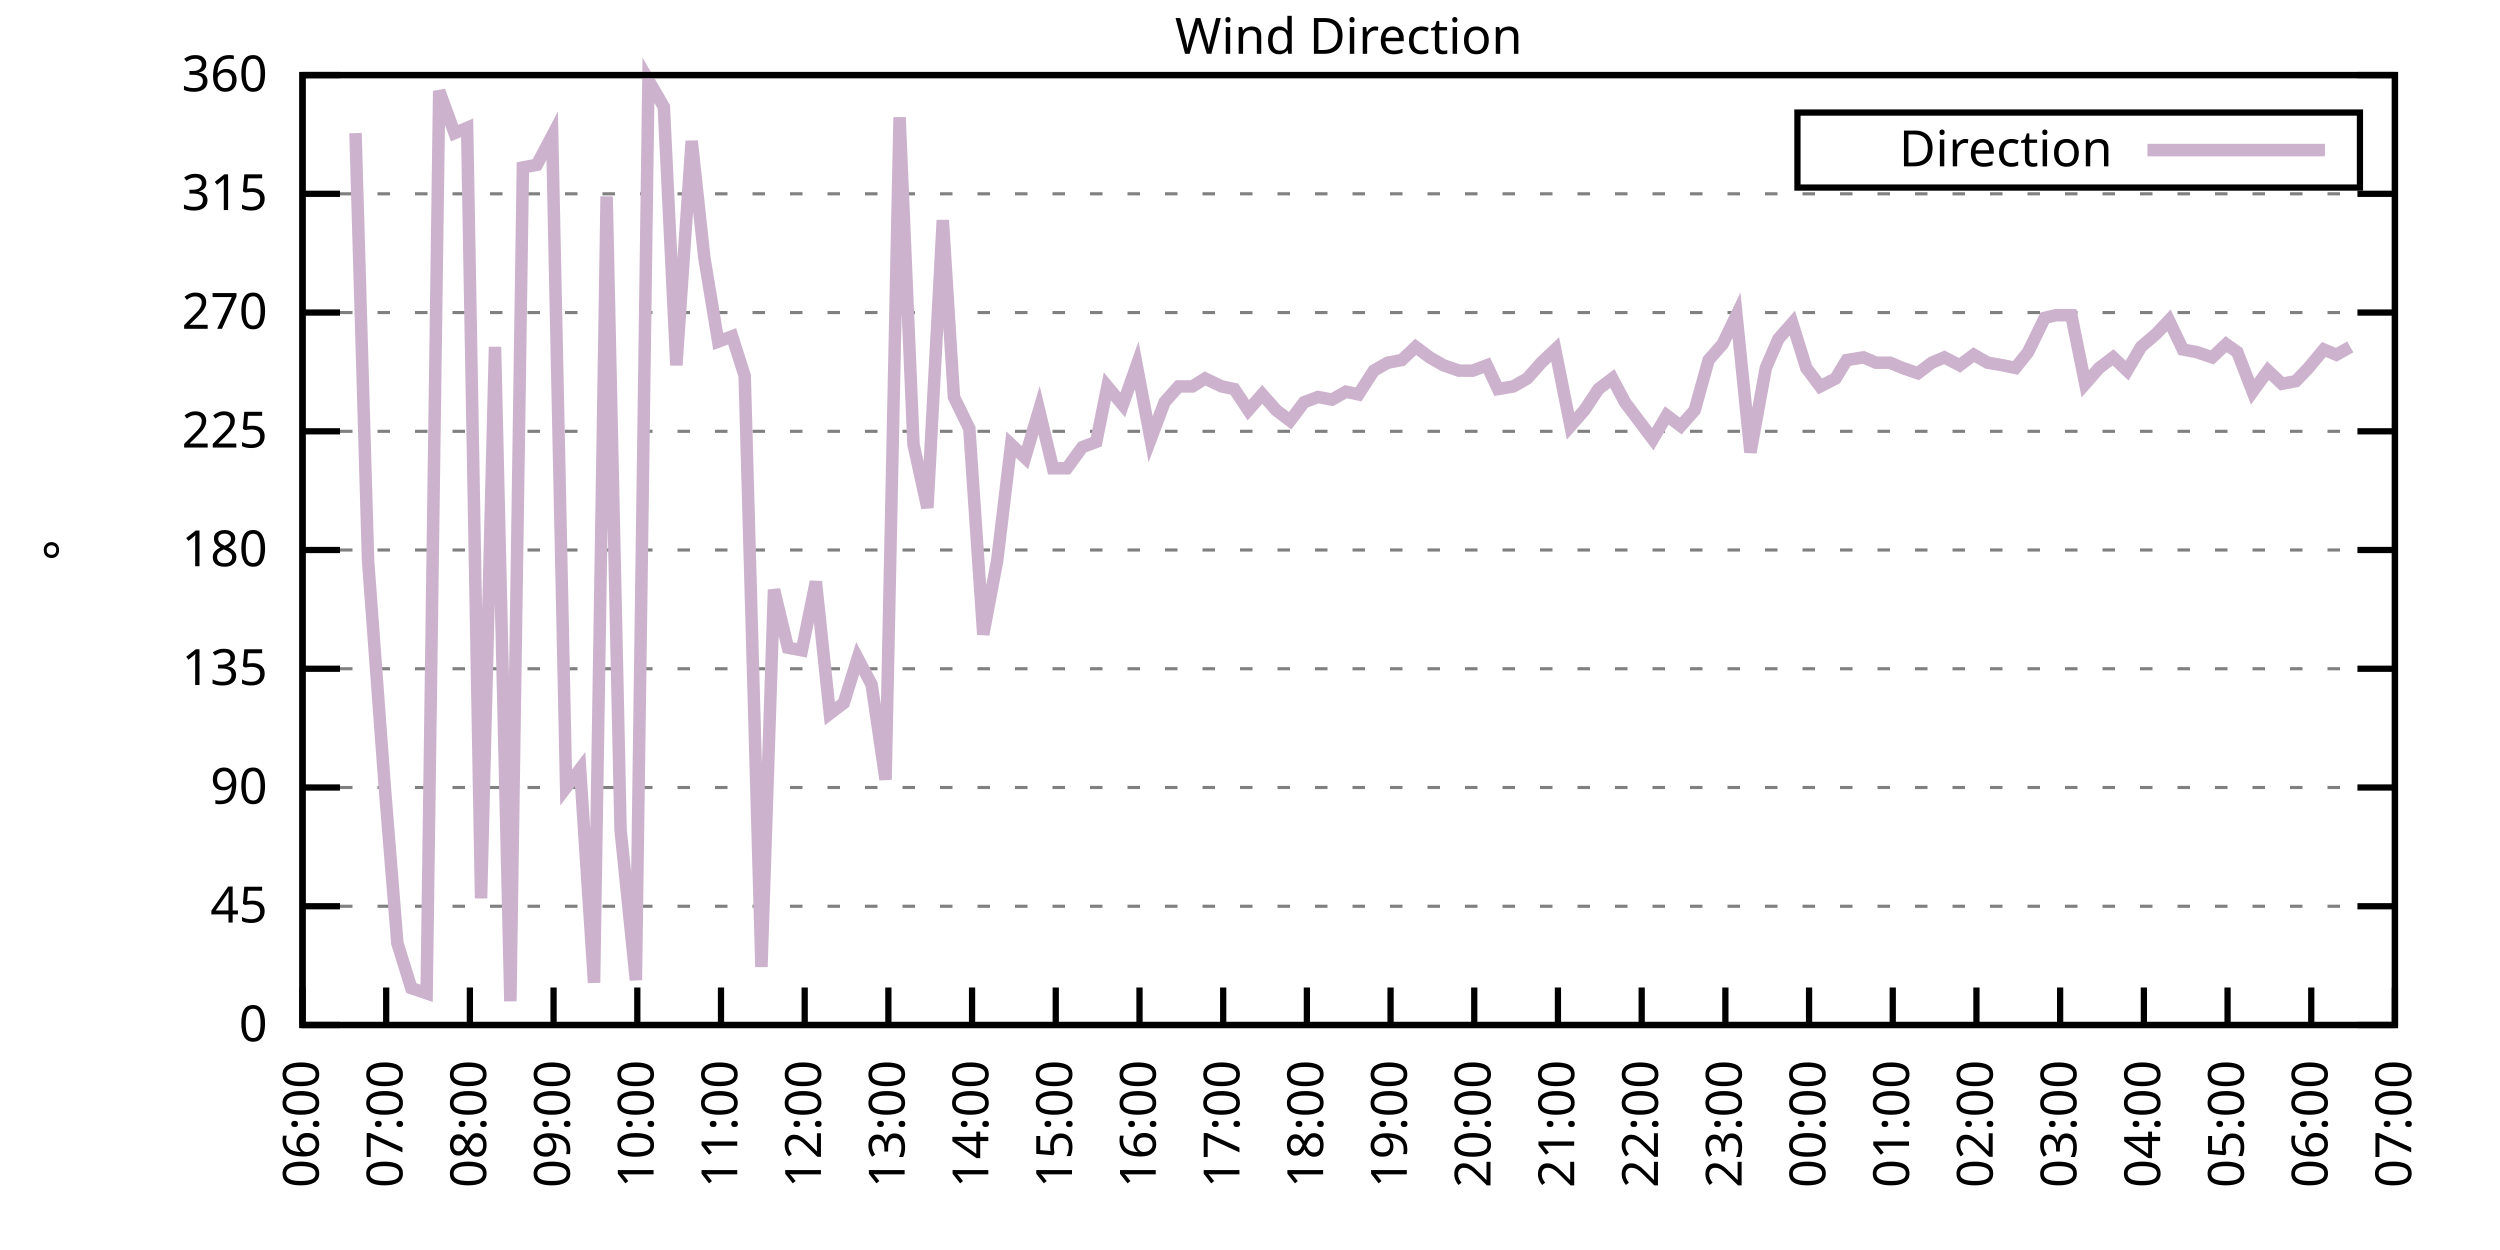
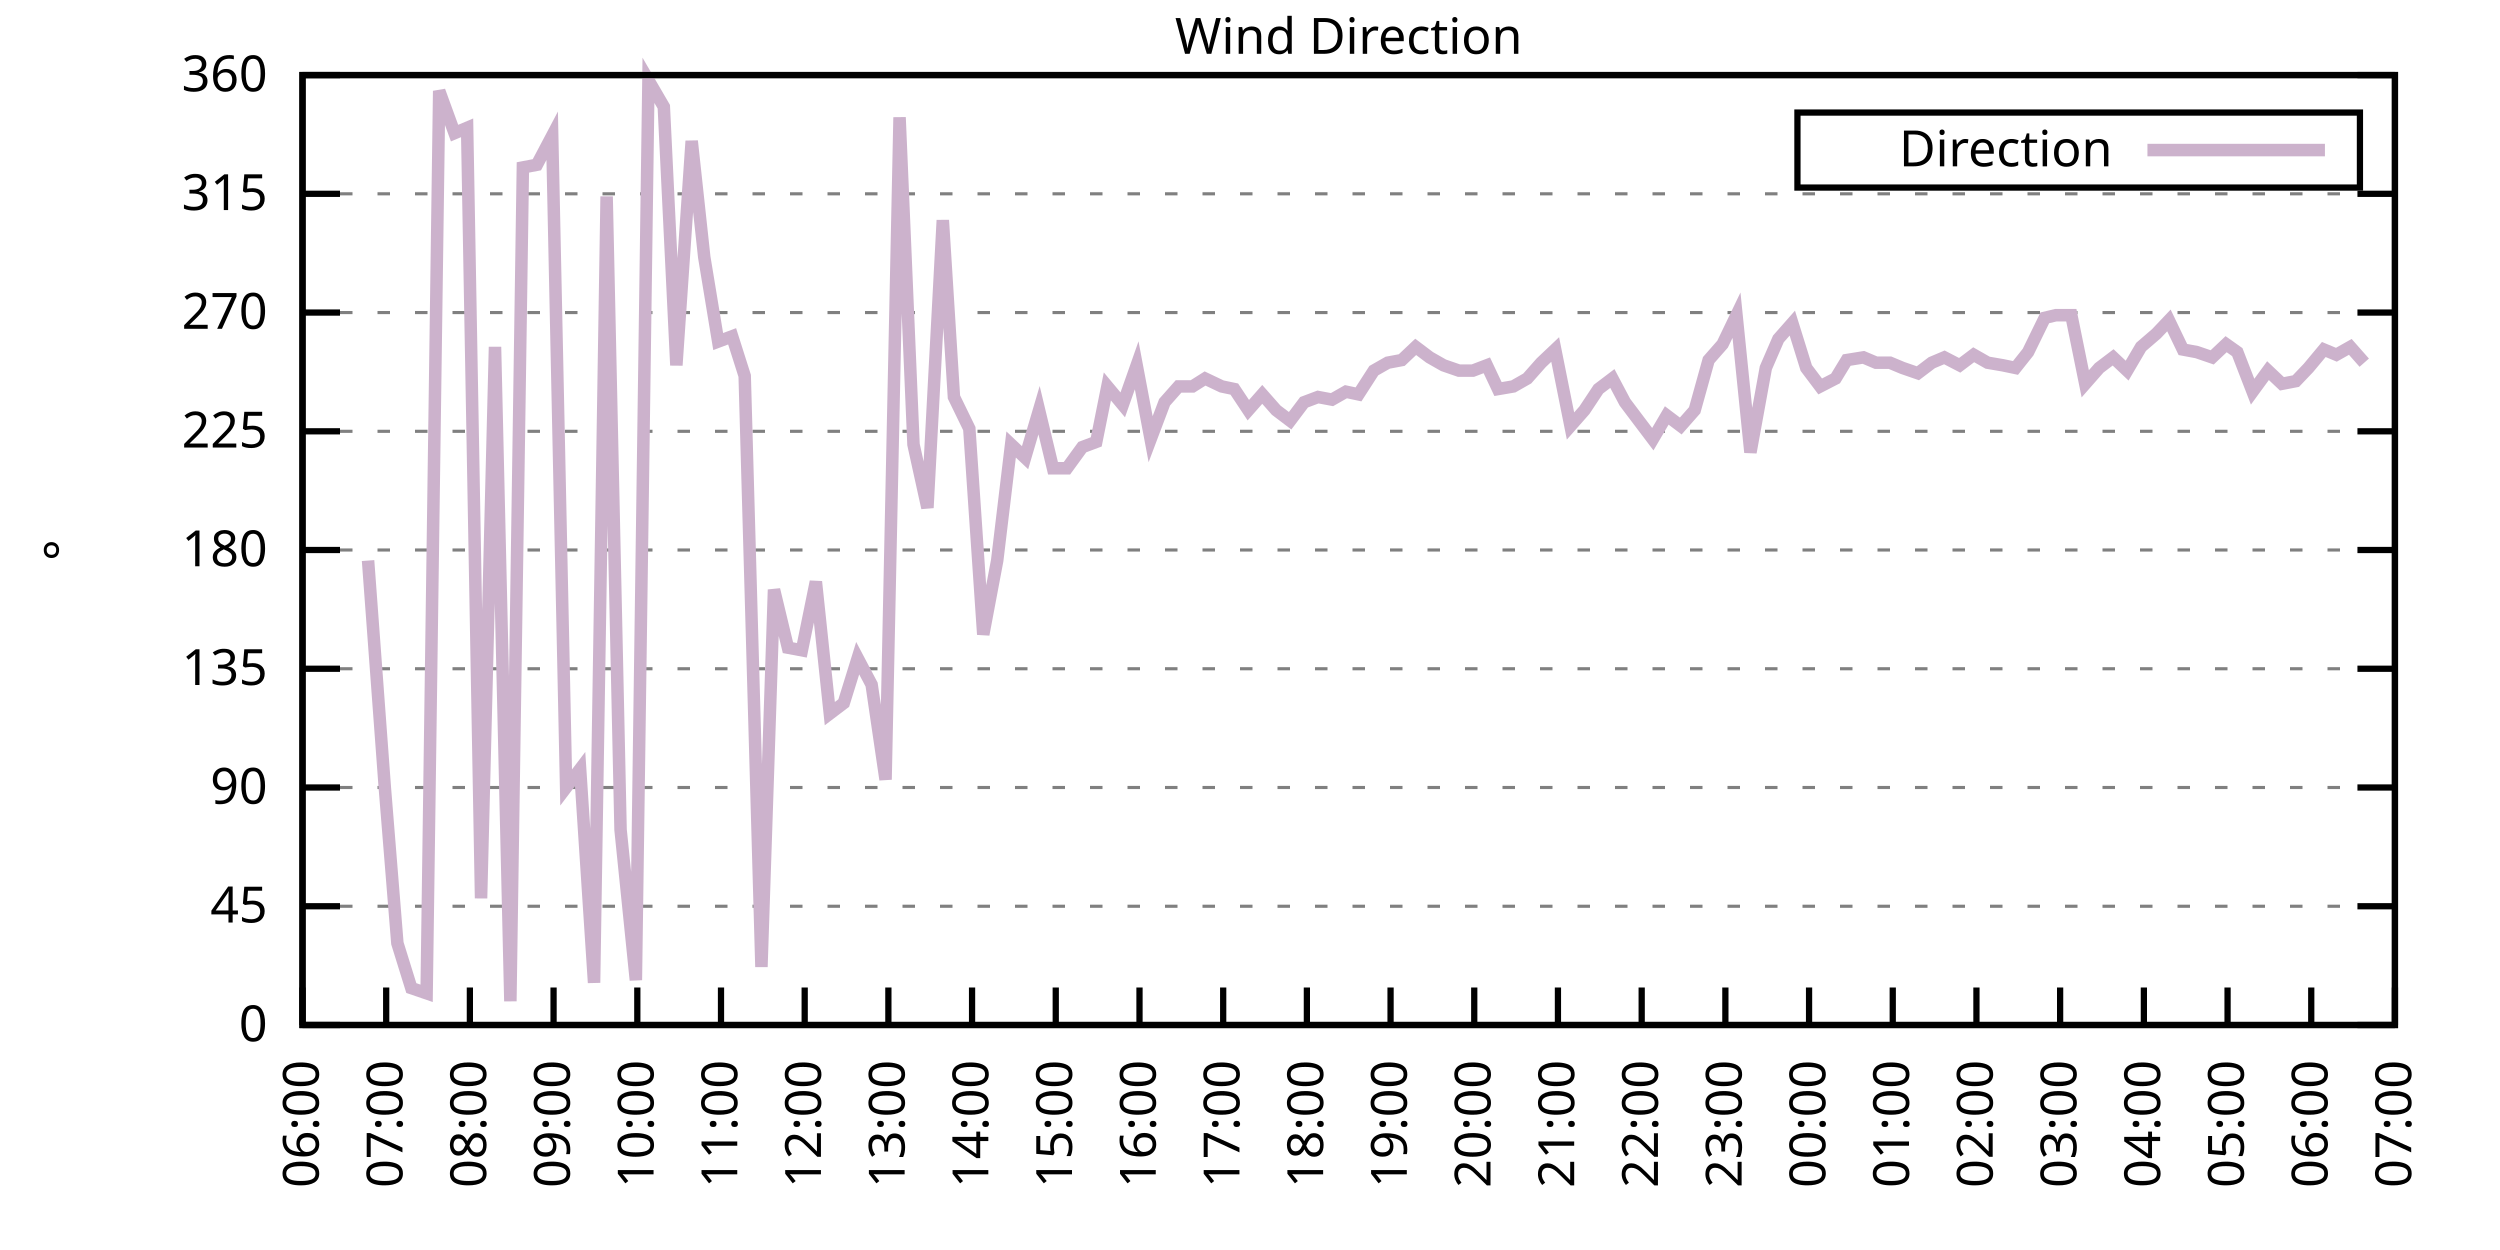
<svg xmlns="http://www.w3.org/2000/svg" xmlns:xlink="http://www.w3.org/1999/xlink" width="400" height="200" viewBox="0 0 400 200">
  <g id="gnuplot_canvas">
    <rect x="0" y="0" width="400" height="200" fill="none" />
    <defs>
      <circle id="gpDot" r="0.5" stroke-width="0.5" stroke="currentColor" />
      <path id="gpPt0" stroke-width="0.333" stroke="currentColor" d="M-1,0 h2 M0,-1 v2" />
      <path id="gpPt1" stroke-width="0.333" stroke="currentColor" d="M-1,-1 L1,1 M1,-1 L-1,1" />
      <path id="gpPt2" stroke-width="0.333" stroke="currentColor" d="M-1,0 L1,0 M0,-1 L0,1 M-1,-1 L1,1 M-1,1 L1,-1" />
      <rect id="gpPt3" stroke-width="0.333" stroke="currentColor" x="-1" y="-1" width="2" height="2" />
      <rect id="gpPt4" stroke-width="0.333" stroke="currentColor" fill="currentColor" x="-1" y="-1" width="2" height="2" />
      <circle id="gpPt5" stroke-width="0.333" stroke="currentColor" cx="0" cy="0" r="1" />
      <use xlink:href="#gpPt5" id="gpPt6" fill="currentColor" stroke="none" />
      <path id="gpPt7" stroke-width="0.333" stroke="currentColor" d="M0,-1.33 L-1.33,0.67 L1.33,0.67 z" />
      <use xlink:href="#gpPt7" id="gpPt8" fill="currentColor" stroke="none" />
      <use xlink:href="#gpPt7" id="gpPt9" stroke="currentColor" transform="rotate(180)" />
      <use xlink:href="#gpPt9" id="gpPt10" fill="currentColor" stroke="none" />
      <use xlink:href="#gpPt3" id="gpPt11" stroke="currentColor" transform="rotate(45)" />
      <use xlink:href="#gpPt11" id="gpPt12" fill="currentColor" stroke="none" />
      <path id="gpPt13" stroke-width="0.333" stroke="currentColor" d="M0,1.330 L1.265,0.411 L0.782,-1.067 L-0.782,-1.076 L-1.265,0.411 z" />
      <use xlink:href="#gpPt13" id="gpPt14" fill="currentColor" stroke="none" />
      <filter id="textbox" filterUnits="objectBoundingBox" x="0" y="0" height="1" width="1">
        <feFlood flood-color="white" flood-opacity="1" result="bgnd" />
        <feComposite in="SourceGraphic" in2="bgnd" operator="atop" />
      </filter>
      <filter id="greybox" filterUnits="objectBoundingBox" x="0" y="0" height="1" width="1">
        <feFlood flood-color="lightgrey" flood-opacity="1" result="grey" />
        <feComposite in="SourceGraphic" in2="grey" operator="atop" />
      </filter>
    </defs>
    <g fill="none" color="white" stroke="currentColor" stroke-width="1.00" stroke-linecap="butt" stroke-linejoin="miter">
</g>
    <g fill="none" color="black" stroke="currentColor" stroke-width="1.00" stroke-linecap="butt" stroke-linejoin="miter">
      <g stroke="none" shape-rendering="crispEdges">
        <polygon fill="rgb(255, 255, 255)" points="48.40,164.00 383.18,164.00 383.18,12.02 48.40,12.02 " />
      </g>
    </g>
    <g fill="none" color="black" stroke="currentColor" stroke-width="1.00" stroke-linecap="butt" stroke-linejoin="miter">
</g>
    <g fill="none" color="black" stroke="black" stroke-width="0.50" stroke-linecap="butt" stroke-linejoin="miter">
</g>
    <g fill="none" color="gray" stroke="currentColor" stroke-width="0.50" stroke-linecap="butt" stroke-linejoin="miter">
      <path stroke="gray" stroke-dasharray="2,4" class="gridline" d="M48.40,164.00 L383.19,164.00  " />
    </g>
    <g fill="none" color="gray" stroke="gray" stroke-width="1.00" stroke-linecap="butt" stroke-linejoin="miter">
</g>
    <g fill="none" color="black" stroke="currentColor" stroke-width="1.00" stroke-linecap="butt" stroke-linejoin="miter">
      <path stroke="black" d="M48.40,164.00 L54.40,164.00 M383.19,164.00 L377.19,164.00  " />
      <g transform="translate(42.80,166.60)" stroke="none" fill="black" font-family="Sans" font-size="8.00" text-anchor="end">
        <text>
          <tspan font-family="Sans"> 0</tspan>
        </text>
      </g>
    </g>
    <g fill="none" color="black" stroke="currentColor" stroke-width="1.00" stroke-linecap="butt" stroke-linejoin="miter">
</g>
    <g fill="none" color="black" stroke="black" stroke-width="0.50" stroke-linecap="butt" stroke-linejoin="miter">
</g>
    <g fill="none" color="gray" stroke="currentColor" stroke-width="0.50" stroke-linecap="butt" stroke-linejoin="miter">
      <path stroke="gray" stroke-dasharray="2,4" class="gridline" d="M48.40,145.00 L383.19,145.00  " />
    </g>
    <g fill="none" color="gray" stroke="gray" stroke-width="1.00" stroke-linecap="butt" stroke-linejoin="miter">
</g>
    <g fill="none" color="black" stroke="currentColor" stroke-width="1.00" stroke-linecap="butt" stroke-linejoin="miter">
      <path stroke="black" d="M48.40,145.00 L54.40,145.00 M383.19,145.00 L377.19,145.00  " />
      <g transform="translate(42.80,147.60)" stroke="none" fill="black" font-family="Sans" font-size="8.00" text-anchor="end">
        <text>
          <tspan font-family="Sans"> 45</tspan>
        </text>
      </g>
    </g>
    <g fill="none" color="black" stroke="currentColor" stroke-width="1.00" stroke-linecap="butt" stroke-linejoin="miter">
</g>
    <g fill="none" color="black" stroke="black" stroke-width="0.50" stroke-linecap="butt" stroke-linejoin="miter">
</g>
    <g fill="none" color="gray" stroke="currentColor" stroke-width="0.50" stroke-linecap="butt" stroke-linejoin="miter">
      <path stroke="gray" stroke-dasharray="2,4" class="gridline" d="M48.40,126.00 L383.19,126.00  " />
    </g>
    <g fill="none" color="gray" stroke="gray" stroke-width="1.00" stroke-linecap="butt" stroke-linejoin="miter">
</g>
    <g fill="none" color="black" stroke="currentColor" stroke-width="1.00" stroke-linecap="butt" stroke-linejoin="miter">
      <path stroke="black" d="M48.40,126.00 L54.40,126.00 M383.19,126.00 L377.19,126.00  " />
      <g transform="translate(42.80,128.60)" stroke="none" fill="black" font-family="Sans" font-size="8.00" text-anchor="end">
        <text>
          <tspan font-family="Sans"> 90</tspan>
        </text>
      </g>
    </g>
    <g fill="none" color="black" stroke="currentColor" stroke-width="1.00" stroke-linecap="butt" stroke-linejoin="miter">
</g>
    <g fill="none" color="black" stroke="black" stroke-width="0.50" stroke-linecap="butt" stroke-linejoin="miter">
</g>
    <g fill="none" color="gray" stroke="currentColor" stroke-width="0.50" stroke-linecap="butt" stroke-linejoin="miter">
      <path stroke="gray" stroke-dasharray="2,4" class="gridline" d="M48.40,107.00 L383.19,107.00  " />
    </g>
    <g fill="none" color="gray" stroke="gray" stroke-width="1.00" stroke-linecap="butt" stroke-linejoin="miter">
</g>
    <g fill="none" color="black" stroke="currentColor" stroke-width="1.00" stroke-linecap="butt" stroke-linejoin="miter">
      <path stroke="black" d="M48.40,107.00 L54.40,107.00 M383.19,107.00 L377.19,107.00  " />
      <g transform="translate(42.80,109.60)" stroke="none" fill="black" font-family="Sans" font-size="8.00" text-anchor="end">
        <text>
          <tspan font-family="Sans"> 135</tspan>
        </text>
      </g>
    </g>
    <g fill="none" color="black" stroke="currentColor" stroke-width="1.00" stroke-linecap="butt" stroke-linejoin="miter">
</g>
    <g fill="none" color="black" stroke="black" stroke-width="0.50" stroke-linecap="butt" stroke-linejoin="miter">
</g>
    <g fill="none" color="gray" stroke="currentColor" stroke-width="0.50" stroke-linecap="butt" stroke-linejoin="miter">
      <path stroke="gray" stroke-dasharray="2,4" class="gridline" d="M48.40,88.00 L383.19,88.00  " />
    </g>
    <g fill="none" color="gray" stroke="gray" stroke-width="1.00" stroke-linecap="butt" stroke-linejoin="miter">
</g>
    <g fill="none" color="black" stroke="currentColor" stroke-width="1.00" stroke-linecap="butt" stroke-linejoin="miter">
      <path stroke="black" d="M48.40,88.00 L54.40,88.00 M383.19,88.00 L377.19,88.00  " />
      <g transform="translate(42.80,90.60)" stroke="none" fill="black" font-family="Sans" font-size="8.00" text-anchor="end">
        <text>
          <tspan font-family="Sans"> 180</tspan>
        </text>
      </g>
    </g>
    <g fill="none" color="black" stroke="currentColor" stroke-width="1.00" stroke-linecap="butt" stroke-linejoin="miter">
</g>
    <g fill="none" color="black" stroke="black" stroke-width="0.50" stroke-linecap="butt" stroke-linejoin="miter">
</g>
    <g fill="none" color="gray" stroke="currentColor" stroke-width="0.50" stroke-linecap="butt" stroke-linejoin="miter">
      <path stroke="gray" stroke-dasharray="2,4" class="gridline" d="M48.40,69.01 L383.19,69.01  " />
    </g>
    <g fill="none" color="gray" stroke="gray" stroke-width="1.00" stroke-linecap="butt" stroke-linejoin="miter">
</g>
    <g fill="none" color="black" stroke="currentColor" stroke-width="1.00" stroke-linecap="butt" stroke-linejoin="miter">
      <path stroke="black" d="M48.40,69.01 L54.40,69.01 M383.19,69.01 L377.19,69.01  " />
      <g transform="translate(42.80,71.61)" stroke="none" fill="black" font-family="Sans" font-size="8.00" text-anchor="end">
        <text>
          <tspan font-family="Sans"> 225</tspan>
        </text>
      </g>
    </g>
    <g fill="none" color="black" stroke="currentColor" stroke-width="1.00" stroke-linecap="butt" stroke-linejoin="miter">
</g>
    <g fill="none" color="black" stroke="black" stroke-width="0.50" stroke-linecap="butt" stroke-linejoin="miter">
</g>
    <g fill="none" color="gray" stroke="currentColor" stroke-width="0.50" stroke-linecap="butt" stroke-linejoin="miter">
      <path stroke="gray" stroke-dasharray="2,4" class="gridline" d="M48.40,50.01 L383.19,50.01  " />
    </g>
    <g fill="none" color="gray" stroke="gray" stroke-width="1.00" stroke-linecap="butt" stroke-linejoin="miter">
</g>
    <g fill="none" color="black" stroke="currentColor" stroke-width="1.00" stroke-linecap="butt" stroke-linejoin="miter">
      <path stroke="black" d="M48.40,50.01 L54.40,50.01 M383.19,50.01 L377.19,50.01  " />
      <g transform="translate(42.80,52.61)" stroke="none" fill="black" font-family="Sans" font-size="8.00" text-anchor="end">
        <text>
          <tspan font-family="Sans"> 270</tspan>
        </text>
      </g>
    </g>
    <g fill="none" color="black" stroke="currentColor" stroke-width="1.00" stroke-linecap="butt" stroke-linejoin="miter">
</g>
    <g fill="none" color="black" stroke="black" stroke-width="0.50" stroke-linecap="butt" stroke-linejoin="miter">
</g>
    <g fill="none" color="gray" stroke="currentColor" stroke-width="0.50" stroke-linecap="butt" stroke-linejoin="miter">
      <path stroke="gray" stroke-dasharray="2,4" class="gridline" d="M48.40,31.01 L383.19,31.01  " />
    </g>
    <g fill="none" color="gray" stroke="gray" stroke-width="1.00" stroke-linecap="butt" stroke-linejoin="miter">
</g>
    <g fill="none" color="black" stroke="currentColor" stroke-width="1.00" stroke-linecap="butt" stroke-linejoin="miter">
      <path stroke="black" d="M48.40,31.01 L54.40,31.01 M383.19,31.01 L377.19,31.01  " />
      <g transform="translate(42.80,33.61)" stroke="none" fill="black" font-family="Sans" font-size="8.00" text-anchor="end">
        <text>
          <tspan font-family="Sans"> 315</tspan>
        </text>
      </g>
    </g>
    <g fill="none" color="black" stroke="currentColor" stroke-width="1.00" stroke-linecap="butt" stroke-linejoin="miter">
</g>
    <g fill="none" color="black" stroke="black" stroke-width="0.50" stroke-linecap="butt" stroke-linejoin="miter">
</g>
    <g fill="none" color="gray" stroke="currentColor" stroke-width="0.50" stroke-linecap="butt" stroke-linejoin="miter">
      <path stroke="gray" stroke-dasharray="2,4" class="gridline" d="M48.40,12.01 L383.19,12.01  " />
    </g>
    <g fill="none" color="gray" stroke="gray" stroke-width="1.00" stroke-linecap="butt" stroke-linejoin="miter">
</g>
    <g fill="none" color="black" stroke="currentColor" stroke-width="1.00" stroke-linecap="butt" stroke-linejoin="miter">
      <path stroke="black" d="M48.40,12.01 L54.40,12.01 M383.19,12.01 L377.19,12.01  " />
      <g transform="translate(42.80,14.61)" stroke="none" fill="black" font-family="Sans" font-size="8.00" text-anchor="end">
        <text>
          <tspan font-family="Sans"> 360</tspan>
        </text>
      </g>
    </g>
    <g fill="none" color="black" stroke="currentColor" stroke-width="1.00" stroke-linecap="butt" stroke-linejoin="miter">
      <path stroke="black" d="M48.40,164.00 L48.40,158.00  " />
      <g transform="translate(51.00,169.60) rotate(270.00)" stroke="none" fill="black" font-family="Sans" font-size="8.00" text-anchor="end">
        <text>
          <tspan font-family="Sans">06:00</tspan>
        </text>
      </g>
    </g>
    <g fill="none" color="black" stroke="currentColor" stroke-width="1.00" stroke-linecap="butt" stroke-linejoin="miter">
      <path stroke="black" d="M61.79,164.00 L61.79,158.00  " />
      <g transform="translate(64.39,169.60) rotate(270.00)" stroke="none" fill="black" font-family="Sans" font-size="8.00" text-anchor="end">
        <text>
          <tspan font-family="Sans">07:00</tspan>
        </text>
      </g>
    </g>
    <g fill="none" color="black" stroke="currentColor" stroke-width="1.00" stroke-linecap="butt" stroke-linejoin="miter">
      <path stroke="black" d="M75.18,164.00 L75.18,158.00  " />
      <g transform="translate(77.78,169.60) rotate(270.00)" stroke="none" fill="black" font-family="Sans" font-size="8.00" text-anchor="end">
        <text>
          <tspan font-family="Sans">08:00</tspan>
        </text>
      </g>
    </g>
    <g fill="none" color="black" stroke="currentColor" stroke-width="1.00" stroke-linecap="butt" stroke-linejoin="miter">
      <path stroke="black" d="M88.57,164.00 L88.57,158.00  " />
      <g transform="translate(91.17,169.60) rotate(270.00)" stroke="none" fill="black" font-family="Sans" font-size="8.00" text-anchor="end">
        <text>
          <tspan font-family="Sans">09:00</tspan>
        </text>
      </g>
    </g>
    <g fill="none" color="black" stroke="currentColor" stroke-width="1.00" stroke-linecap="butt" stroke-linejoin="miter">
      <path stroke="black" d="M101.97,164.00 L101.97,158.00  " />
      <g transform="translate(104.57,169.60) rotate(270.00)" stroke="none" fill="black" font-family="Sans" font-size="8.00" text-anchor="end">
        <text>
          <tspan font-family="Sans">10:00</tspan>
        </text>
      </g>
    </g>
    <g fill="none" color="black" stroke="currentColor" stroke-width="1.00" stroke-linecap="butt" stroke-linejoin="miter">
      <path stroke="black" d="M115.36,164.00 L115.36,158.00  " />
      <g transform="translate(117.96,169.60) rotate(270.00)" stroke="none" fill="black" font-family="Sans" font-size="8.00" text-anchor="end">
        <text>
          <tspan font-family="Sans">11:00</tspan>
        </text>
      </g>
    </g>
    <g fill="none" color="black" stroke="currentColor" stroke-width="1.00" stroke-linecap="butt" stroke-linejoin="miter">
      <path stroke="black" d="M128.75,164.00 L128.75,158.00  " />
      <g transform="translate(131.35,169.60) rotate(270.00)" stroke="none" fill="black" font-family="Sans" font-size="8.00" text-anchor="end">
        <text>
          <tspan font-family="Sans">12:00</tspan>
        </text>
      </g>
    </g>
    <g fill="none" color="black" stroke="currentColor" stroke-width="1.00" stroke-linecap="butt" stroke-linejoin="miter">
      <path stroke="black" d="M142.14,164.00 L142.14,158.00  " />
      <g transform="translate(144.74,169.60) rotate(270.00)" stroke="none" fill="black" font-family="Sans" font-size="8.00" text-anchor="end">
        <text>
          <tspan font-family="Sans">13:00</tspan>
        </text>
      </g>
    </g>
    <g fill="none" color="black" stroke="currentColor" stroke-width="1.00" stroke-linecap="butt" stroke-linejoin="miter">
      <path stroke="black" d="M155.53,164.00 L155.53,158.00  " />
      <g transform="translate(158.13,169.60) rotate(270.00)" stroke="none" fill="black" font-family="Sans" font-size="8.00" text-anchor="end">
        <text>
          <tspan font-family="Sans">14:00</tspan>
        </text>
      </g>
    </g>
    <g fill="none" color="black" stroke="currentColor" stroke-width="1.00" stroke-linecap="butt" stroke-linejoin="miter">
      <path stroke="black" d="M168.92,164.00 L168.92,158.00  " />
      <g transform="translate(171.52,169.60) rotate(270.00)" stroke="none" fill="black" font-family="Sans" font-size="8.00" text-anchor="end">
        <text>
          <tspan font-family="Sans">15:00</tspan>
        </text>
      </g>
    </g>
    <g fill="none" color="black" stroke="currentColor" stroke-width="1.00" stroke-linecap="butt" stroke-linejoin="miter">
      <path stroke="black" d="M182.32,164.00 L182.32,158.00  " />
      <g transform="translate(184.92,169.60) rotate(270.00)" stroke="none" fill="black" font-family="Sans" font-size="8.00" text-anchor="end">
        <text>
          <tspan font-family="Sans">16:00</tspan>
        </text>
      </g>
    </g>
    <g fill="none" color="black" stroke="currentColor" stroke-width="1.00" stroke-linecap="butt" stroke-linejoin="miter">
      <path stroke="black" d="M195.71,164.00 L195.71,158.00  " />
      <g transform="translate(198.31,169.60) rotate(270.00)" stroke="none" fill="black" font-family="Sans" font-size="8.00" text-anchor="end">
        <text>
          <tspan font-family="Sans">17:00</tspan>
        </text>
      </g>
    </g>
    <g fill="none" color="black" stroke="currentColor" stroke-width="1.00" stroke-linecap="butt" stroke-linejoin="miter">
      <path stroke="black" d="M209.10,164.00 L209.10,158.00  " />
      <g transform="translate(211.70,169.60) rotate(270.00)" stroke="none" fill="black" font-family="Sans" font-size="8.00" text-anchor="end">
        <text>
          <tspan font-family="Sans">18:00</tspan>
        </text>
      </g>
    </g>
    <g fill="none" color="black" stroke="currentColor" stroke-width="1.00" stroke-linecap="butt" stroke-linejoin="miter">
      <path stroke="black" d="M222.49,164.00 L222.49,158.00  " />
      <g transform="translate(225.09,169.60) rotate(270.00)" stroke="none" fill="black" font-family="Sans" font-size="8.00" text-anchor="end">
        <text>
          <tspan font-family="Sans">19:00</tspan>
        </text>
      </g>
    </g>
    <g fill="none" color="black" stroke="currentColor" stroke-width="1.00" stroke-linecap="butt" stroke-linejoin="miter">
      <path stroke="black" d="M235.88,164.00 L235.88,158.00  " />
      <g transform="translate(238.48,169.60) rotate(270.00)" stroke="none" fill="black" font-family="Sans" font-size="8.00" text-anchor="end">
        <text>
          <tspan font-family="Sans">20:00</tspan>
        </text>
      </g>
    </g>
    <g fill="none" color="black" stroke="currentColor" stroke-width="1.00" stroke-linecap="butt" stroke-linejoin="miter">
      <path stroke="black" d="M249.27,164.00 L249.27,158.00  " />
      <g transform="translate(251.87,169.60) rotate(270.00)" stroke="none" fill="black" font-family="Sans" font-size="8.00" text-anchor="end">
        <text>
          <tspan font-family="Sans">21:00</tspan>
        </text>
      </g>
    </g>
    <g fill="none" color="black" stroke="currentColor" stroke-width="1.00" stroke-linecap="butt" stroke-linejoin="miter">
      <path stroke="black" d="M262.67,164.00 L262.67,158.00  " />
      <g transform="translate(265.27,169.60) rotate(270.00)" stroke="none" fill="black" font-family="Sans" font-size="8.00" text-anchor="end">
        <text>
          <tspan font-family="Sans">22:00</tspan>
        </text>
      </g>
    </g>
    <g fill="none" color="black" stroke="currentColor" stroke-width="1.00" stroke-linecap="butt" stroke-linejoin="miter">
      <path stroke="black" d="M276.06,164.00 L276.06,158.00  " />
      <g transform="translate(278.66,169.60) rotate(270.00)" stroke="none" fill="black" font-family="Sans" font-size="8.00" text-anchor="end">
        <text>
          <tspan font-family="Sans">23:00</tspan>
        </text>
      </g>
    </g>
    <g fill="none" color="black" stroke="currentColor" stroke-width="1.00" stroke-linecap="butt" stroke-linejoin="miter">
      <path stroke="black" d="M289.45,164.00 L289.45,158.00  " />
      <g transform="translate(292.05,169.60) rotate(270.00)" stroke="none" fill="black" font-family="Sans" font-size="8.00" text-anchor="end">
        <text>
          <tspan font-family="Sans">00:00</tspan>
        </text>
      </g>
    </g>
    <g fill="none" color="black" stroke="currentColor" stroke-width="1.00" stroke-linecap="butt" stroke-linejoin="miter">
      <path stroke="black" d="M302.84,164.00 L302.84,158.00  " />
      <g transform="translate(305.44,169.60) rotate(270.00)" stroke="none" fill="black" font-family="Sans" font-size="8.00" text-anchor="end">
        <text>
          <tspan font-family="Sans">01:00</tspan>
        </text>
      </g>
    </g>
    <g fill="none" color="black" stroke="currentColor" stroke-width="1.00" stroke-linecap="butt" stroke-linejoin="miter">
      <path stroke="black" d="M316.23,164.00 L316.23,158.00  " />
      <g transform="translate(318.83,169.60) rotate(270.00)" stroke="none" fill="black" font-family="Sans" font-size="8.00" text-anchor="end">
        <text>
          <tspan font-family="Sans">02:00</tspan>
        </text>
      </g>
    </g>
    <g fill="none" color="black" stroke="currentColor" stroke-width="1.00" stroke-linecap="butt" stroke-linejoin="miter">
      <path stroke="black" d="M329.62,164.00 L329.62,158.00  " />
      <g transform="translate(332.22,169.60) rotate(270.00)" stroke="none" fill="black" font-family="Sans" font-size="8.00" text-anchor="end">
        <text>
          <tspan font-family="Sans">03:00</tspan>
        </text>
      </g>
    </g>
    <g fill="none" color="black" stroke="currentColor" stroke-width="1.00" stroke-linecap="butt" stroke-linejoin="miter">
      <path stroke="black" d="M343.02,164.00 L343.02,158.00  " />
      <g transform="translate(345.62,169.60) rotate(270.00)" stroke="none" fill="black" font-family="Sans" font-size="8.00" text-anchor="end">
        <text>
          <tspan font-family="Sans">04:00</tspan>
        </text>
      </g>
    </g>
    <g fill="none" color="black" stroke="currentColor" stroke-width="1.00" stroke-linecap="butt" stroke-linejoin="miter">
      <path stroke="black" d="M356.41,164.00 L356.41,158.00  " />
      <g transform="translate(359.01,169.60) rotate(270.00)" stroke="none" fill="black" font-family="Sans" font-size="8.00" text-anchor="end">
        <text>
          <tspan font-family="Sans">05:00</tspan>
        </text>
      </g>
    </g>
    <g fill="none" color="black" stroke="currentColor" stroke-width="1.00" stroke-linecap="butt" stroke-linejoin="miter">
      <path stroke="black" d="M369.80,164.00 L369.80,158.00  " />
      <g transform="translate(372.40,169.60) rotate(270.00)" stroke="none" fill="black" font-family="Sans" font-size="8.00" text-anchor="end">
        <text>
          <tspan font-family="Sans">06:00</tspan>
        </text>
      </g>
    </g>
    <g fill="none" color="black" stroke="currentColor" stroke-width="1.00" stroke-linecap="butt" stroke-linejoin="miter">
      <path stroke="black" d="M383.19,164.00 L383.19,158.00  " />
      <g transform="translate(385.79,169.60) rotate(270.00)" stroke="none" fill="black" font-family="Sans" font-size="8.00" text-anchor="end">
        <text>
          <tspan font-family="Sans">07:00</tspan>
        </text>
      </g>
    </g>
    <g fill="none" color="black" stroke="currentColor" stroke-width="1.00" stroke-linecap="butt" stroke-linejoin="miter">
</g>
    <g fill="none" color="black" stroke="currentColor" stroke-width="1.00" stroke-linecap="butt" stroke-linejoin="miter">
      <path stroke="black" d="M48.40,12.01 L48.40,164.00 L383.19,164.00 L383.19,12.01 L48.40,12.01 Z  " />
    </g>
    <g fill="none" color="black" stroke="currentColor" stroke-width="1.00" stroke-linecap="butt" stroke-linejoin="miter">
</g>
    <g fill="none" color="black" stroke="currentColor" stroke-width="1.00" stroke-linecap="butt" stroke-linejoin="miter">
      <path stroke="black" d="M287.59,30.01 L287.59,18.01 L377.59,18.01 L377.59,30.01 L287.59,30.01 Z  " />
    </g>
    <g id="Wind_direction_plot_1">
      <g fill="none" color="white" stroke="black" stroke-width="2.00" stroke-linecap="butt" stroke-linejoin="miter">
</g>
      <g fill="none" color="black" stroke="currentColor" stroke-width="2.00" stroke-linecap="butt" stroke-linejoin="miter">
        <g transform="translate(337.99,26.61)" stroke="none" fill="black" font-family="Sans" font-size="8.00" text-anchor="end">
          <text>
            <tspan font-family="Sans">Direction</tspan>
          </text>
        </g>
      </g>
      <g fill="none" color="black" stroke="currentColor" stroke-width="2.00" stroke-linecap="butt" stroke-linejoin="miter">
-         <path stroke="rgb(204, 178, 204)" d="M343.59,24.01 L371.99,24.01 M56.88,21.30 L58.89,89.69 L61.57,126.00 L63.58,150.91 L65.81,158.09 L68.26,158.93   L70.27,14.54 L72.73,21.30 L74.74,20.45 L76.97,143.73 L79.20,55.50 L81.66,160.20 L83.66,26.79 L85.90,26.36   L88.35,21.72 L90.58,126.00 L92.82,123.05 L95.05,157.24 L97.06,31.43 L99.29,132.76 L101.74,156.82 L103.75,12.85   L106.21,17.08 L108.22,58.45 L110.67,22.56 L112.68,41.14 L114.91,54.65 L117.14,53.81 L119.15,60.14 L121.83,154.71   L123.84,94.34 L126.07,103.63 L128.30,104.05 L130.54,93.07 L132.77,114.18 L135.00,112.49 L137.23,105.31 L139.46,109.54   L141.69,124.74 L143.93,18.77 L146.16,71.12 L148.39,81.25 L150.85,35.23 L152.63,63.52 L155.09,68.58 L157.32,101.52   L159.55,89.69 L161.78,71.12 L164.01,73.23 L166.25,65.63 L168.48,74.92 L170.71,74.92 L173.17,71.54 L175.40,70.70   L177.18,61.83 L179.64,64.78 L181.87,58.45 L184.10,70.27 L186.33,64.36 L188.57,61.83 L190.80,61.83 L192.81,60.56   L195.48,61.83 L197.49,62.25 L199.73,65.63 L201.96,63.10 L204.19,65.63 L206.42,67.32 L208.65,64.36 L210.88,63.52   L213.12,63.94 L215.35,62.67 L217.36,63.10 L219.81,59.30 L222.04,58.03 L224.28,57.61 L226.51,55.50 L228.74,57.18   L230.97,58.45 L233.43,59.30 L235.66,59.30 L237.89,58.45 L239.68,62.25 L242.13,61.83 L244.36,60.56 L246.60,58.03   L248.83,55.92 L251.28,68.16 L253.51,65.63 L255.75,62.25 L257.98,60.56 L259.99,64.36 L262.22,67.32 L264.45,70.27   L266.68,66.47 L268.92,68.16 L271.15,65.63 L273.38,57.61 L275.61,55.07 L277.84,50.43 L280.07,72.38 L282.53,58.87   L284.54,54.23 L286.77,51.70 L289.00,58.87 L291.23,61.83 L293.69,60.56 L295.48,57.61 L298.15,57.18 L300.16,58.03   L302.39,58.03 L304.40,58.87 L306.86,59.72 L309.09,58.03 L311.10,57.18 L313.55,58.45 L315.79,56.76 L318.02,58.03   L320.47,58.45 L322.48,58.87 L324.49,56.34 L327.17,50.85 L328.95,50.43 L331.41,50.43 L333.64,61.41 L335.87,58.87   L338.10,57.18 L340.34,59.30 L342.57,55.50 L345.02,53.39 L347.03,51.27 L349.26,55.92 L351.50,56.34 L353.95,57.18   L356.18,55.07 L357.97,56.34 L360.42,62.67 L362.88,59.30 L365.11,61.41 L367.34,60.98 L369.35,58.87 L371.81,55.92   L373.82,56.76 L376.05,55.50  " />
+         <path stroke="rgb(204, 178, 204)" d="M343.59,24.01 L371.99,24.01 M58.89,89.69 L61.57,126.00 L63.58,150.91 L65.81,158.09 L68.26,158.93 L70.27,14.54   L72.73,21.30 L74.74,20.45 L76.97,143.73 L79.20,55.50 L81.66,160.20 L83.66,26.79 L85.90,26.36 L88.35,21.72   L90.58,126.00 L92.82,123.05 L95.05,157.24 L97.06,31.43 L99.29,132.76 L101.74,156.82 L103.75,12.85 L106.21,17.08   L108.22,58.45 L110.67,22.56 L112.68,41.14 L114.91,54.65 L117.14,53.81 L119.15,60.14 L121.83,154.71 L123.84,94.34   L126.07,103.63 L128.30,104.05 L130.54,93.07 L132.77,114.18 L135.00,112.49 L137.23,105.31 L139.46,109.54 L141.69,124.74   L143.93,18.77 L146.16,71.12 L148.39,81.25 L150.85,35.23 L152.63,63.52 L155.09,68.58 L157.32,101.52 L159.55,89.69   L161.78,71.12 L164.01,73.23 L166.25,65.63 L168.48,74.92 L170.71,74.92 L173.17,71.54 L175.40,70.70 L177.18,61.83   L179.64,64.78 L181.87,58.45 L184.10,70.27 L186.33,64.36 L188.57,61.83 L190.80,61.83 L192.81,60.56 L195.48,61.83   L197.49,62.25 L199.73,65.63 L201.96,63.10 L204.19,65.63 L206.42,67.32 L208.65,64.36 L210.88,63.52 L213.12,63.94   L215.35,62.67 L217.36,63.10 L219.81,59.30 L222.04,58.03 L224.28,57.61 L226.51,55.50 L228.74,57.18 L230.97,58.45   L233.43,59.30 L235.66,59.30 L237.89,58.45 L239.68,62.25 L242.13,61.83 L244.36,60.56 L246.60,58.03 L248.83,55.92   L251.28,68.16 L253.51,65.63 L255.75,62.25 L257.98,60.56 L259.99,64.36 L262.22,67.32 L264.45,70.27 L266.68,66.47   L268.92,68.16 L271.15,65.63 L273.38,57.61 L275.61,55.07 L277.84,50.43 L280.07,72.38 L282.53,58.87 L284.54,54.23   L286.77,51.70 L289.00,58.87 L291.23,61.83 L293.69,60.56 L295.48,57.61 L298.15,57.18 L300.16,58.03 L302.39,58.03   L304.40,58.87 L306.86,59.72 L309.09,58.03 L311.10,57.18 L313.55,58.45 L315.79,56.76 L318.02,58.03 L320.47,58.45   L322.48,58.87 L324.49,56.34 L327.17,50.85 L328.95,50.43 L331.41,50.43 L333.64,61.41 L335.87,58.87 L338.10,57.18   L340.34,59.30 L342.57,55.50 L345.02,53.39 L347.03,51.27 L349.26,55.92 L351.50,56.34 L353.95,57.18 L356.18,55.07   L357.97,56.34 L360.42,62.67 L362.88,59.30 L365.11,61.41 L367.34,60.98 L369.35,58.87 L371.81,55.92 L373.82,56.76   L376.05,55.50 L378.28,58.03  " />
      </g>
    </g>
    <g fill="none" color="black" stroke="currentColor" stroke-width="2.00" stroke-linecap="butt" stroke-linejoin="miter">
</g>
    <g fill="none" color="black" stroke="black" stroke-width="1.00" stroke-linecap="butt" stroke-linejoin="miter">
</g>
    <g fill="none" color="black" stroke="currentColor" stroke-width="1.00" stroke-linecap="butt" stroke-linejoin="miter">
      <path stroke="black" d="M48.40,12.01 L48.40,164.00 L383.19,164.00 L383.19,12.01 L48.40,12.01 Z  " />
      <g transform="translate(12.80,88.01) rotate(270.00)" stroke="none" fill="black" font-family="Sans" font-size="8.00" text-anchor="middle">
        <text>
          <tspan font-family="Sans">°</tspan>
        </text>
      </g>
    </g>
    <g fill="none" color="black" stroke="currentColor" stroke-width="1.00" stroke-linecap="butt" stroke-linejoin="miter">
</g>
    <g fill="none" color="black" stroke="currentColor" stroke-width="1.00" stroke-linecap="butt" stroke-linejoin="miter">
      <g transform="translate(215.79,8.61)" stroke="none" fill="black" font-family="Sans" font-size="8.00" text-anchor="middle">
        <text>
          <tspan font-family="Sans">Wind Direction</tspan>
        </text>
      </g>
    </g>
    <g fill="none" color="black" stroke="currentColor" stroke-width="1.00" stroke-linecap="butt" stroke-linejoin="miter">
</g>
  </g>
</svg>
